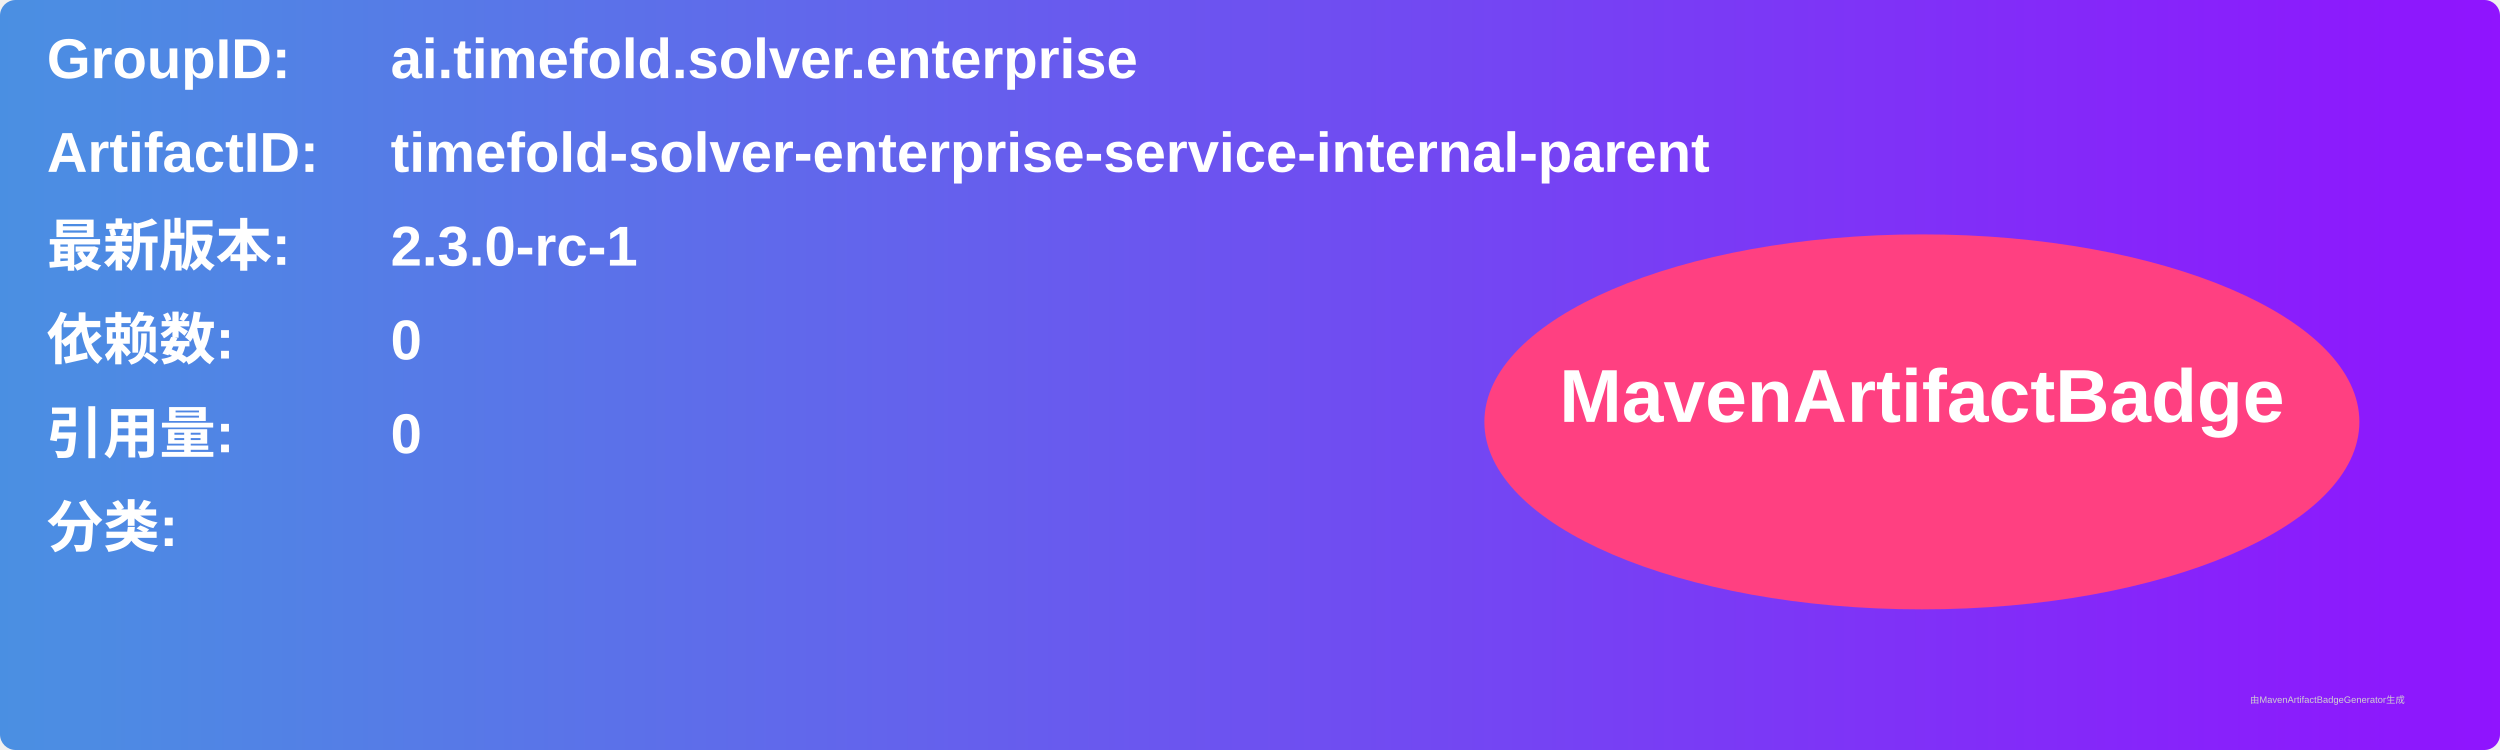
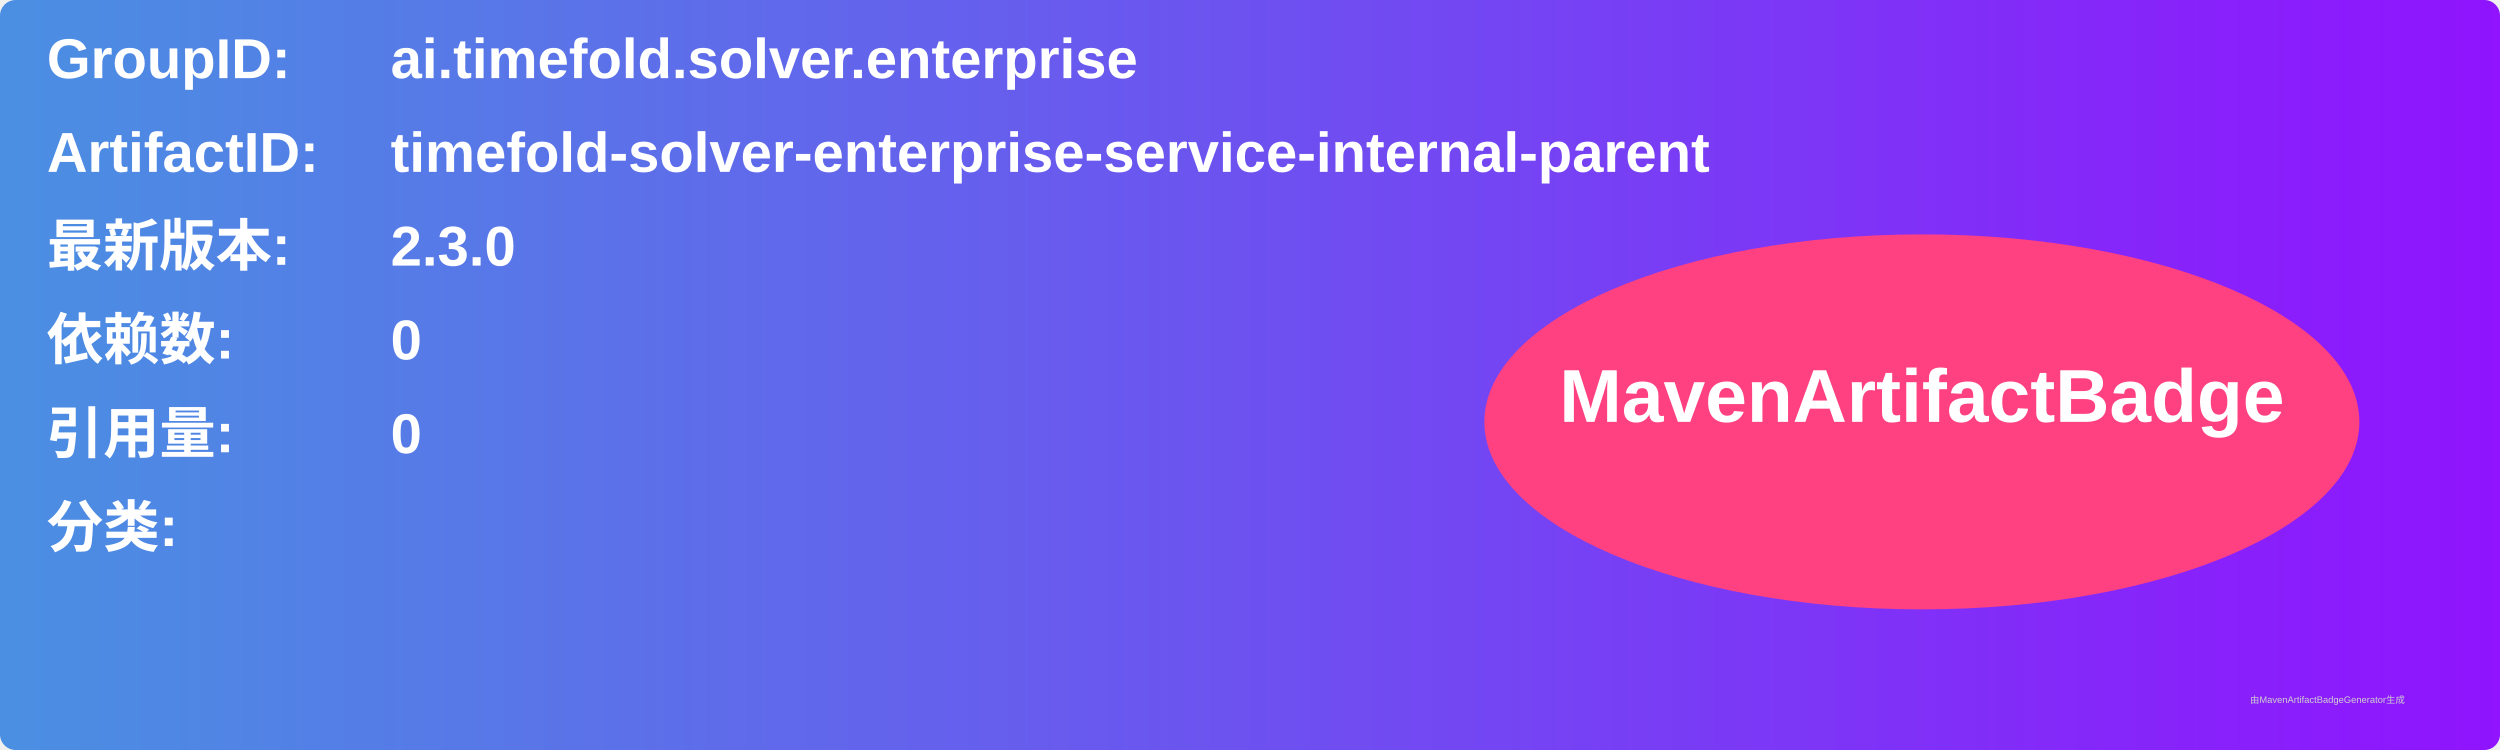
<svg xmlns="http://www.w3.org/2000/svg" width="800" height="240" viewBox="0 0 800 240">
  <linearGradient id="grad" x1="0%" y1="0%" x2="100%" y2="0%">
    <stop offset="0%" stop-color="#4a90e2" />
    <stop offset="100%" stop-color="#9013fe" />
  </linearGradient>
  <rect width="100%" height="100%" rx="5" ry="5" fill="url(#grad)" />
  <g transform="translate(15, 15)">
    <text x="0" y="10" font-family="Arial" font-size="18" fill="white" font-weight="bold" width="260">GroupID:</text>
    <text x="110" y="10" font-family="Arial" font-size="18" fill="white" font-weight="bold" width="460">ai.timefold.solver.enterprise</text>
    <text x="0" y="40" font-family="Arial" font-size="18" fill="white" font-weight="bold" width="260">ArtifactID:</text>
    <text x="110" y="40" font-family="Arial" font-size="18" fill="white" font-weight="bold" width="460">timefold-solver-enterprise-service-internal-parent</text>
    <text x="0" y="70" font-family="Arial" font-size="18" fill="white" font-weight="bold">最新版本:</text>
    <text x="110" y="70" font-family="Arial" font-size="18" fill="white" font-weight="bold">
-       <tspan font-weight="bold">2.3.0-rc-1</tspan>
+       <tspan font-weight="bold">2.3.0</tspan>
    </text>
    <text x="0" y="100" font-family="Arial" font-size="18" fill="white" font-weight="bold">依赖数: </text>
    <text x="110" y="100" font-family="Arial" font-size="18" fill="white">
      <tspan font-weight="bold">0</tspan>
    </text>
    <text x="0" y="130" font-family="Arial" font-size="18" fill="white" font-weight="bold">引用量: </text>
    <text x="110" y="130" font-family="Arial" font-size="18" fill="white">
      <tspan font-weight="bold">0</tspan>
    </text>
    <text x="0" y="160" font-family="Arial" font-size="18" fill="white" font-weight="bold">分类:</text>
    <text x="10" y="190" font-family="Arial" font-size="10" fill="white">
      <tspan font-weight="bold" />
    </text>
    <ellipse cx="600" cy="120" rx="140" ry="60" fill="#ff4081" />
    <text x="600" y="120" text-anchor="middle" font-family="Arial" font-size="24" fill="white" font-weight="bold">MavenArtifactBadge</text>
  </g>
  <text x="720" y="225" font-family="Arial" font-size="3" fill="#d0d0d0">由MavenArtifactBadgeGenerator生成</text>
</svg>
